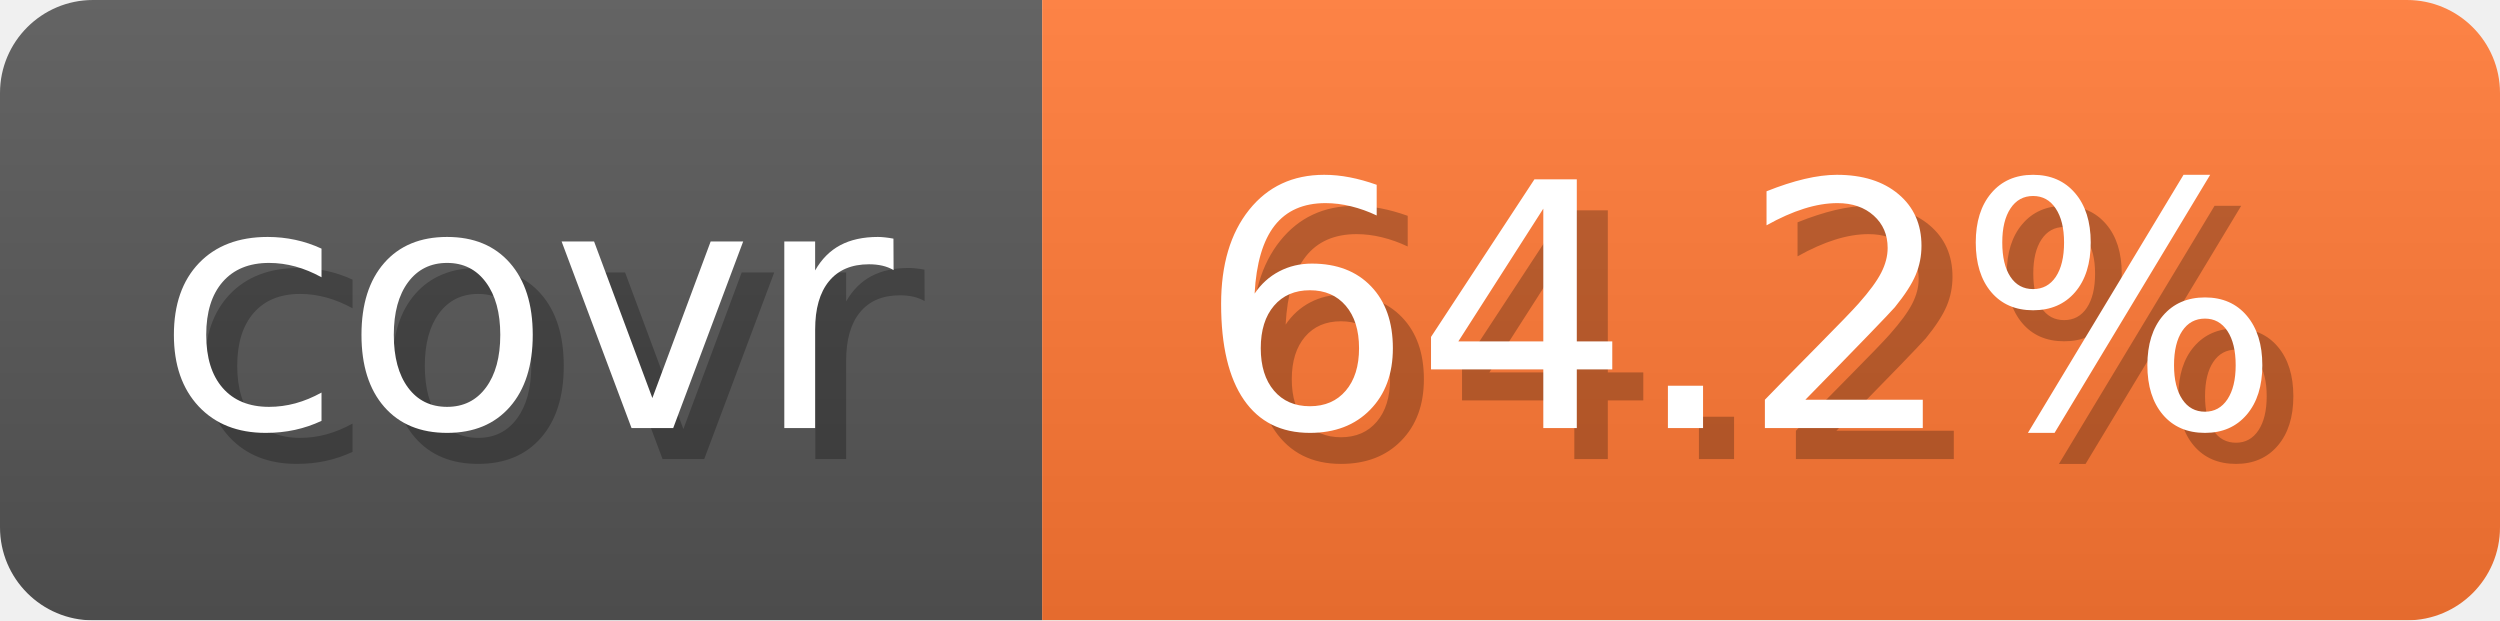
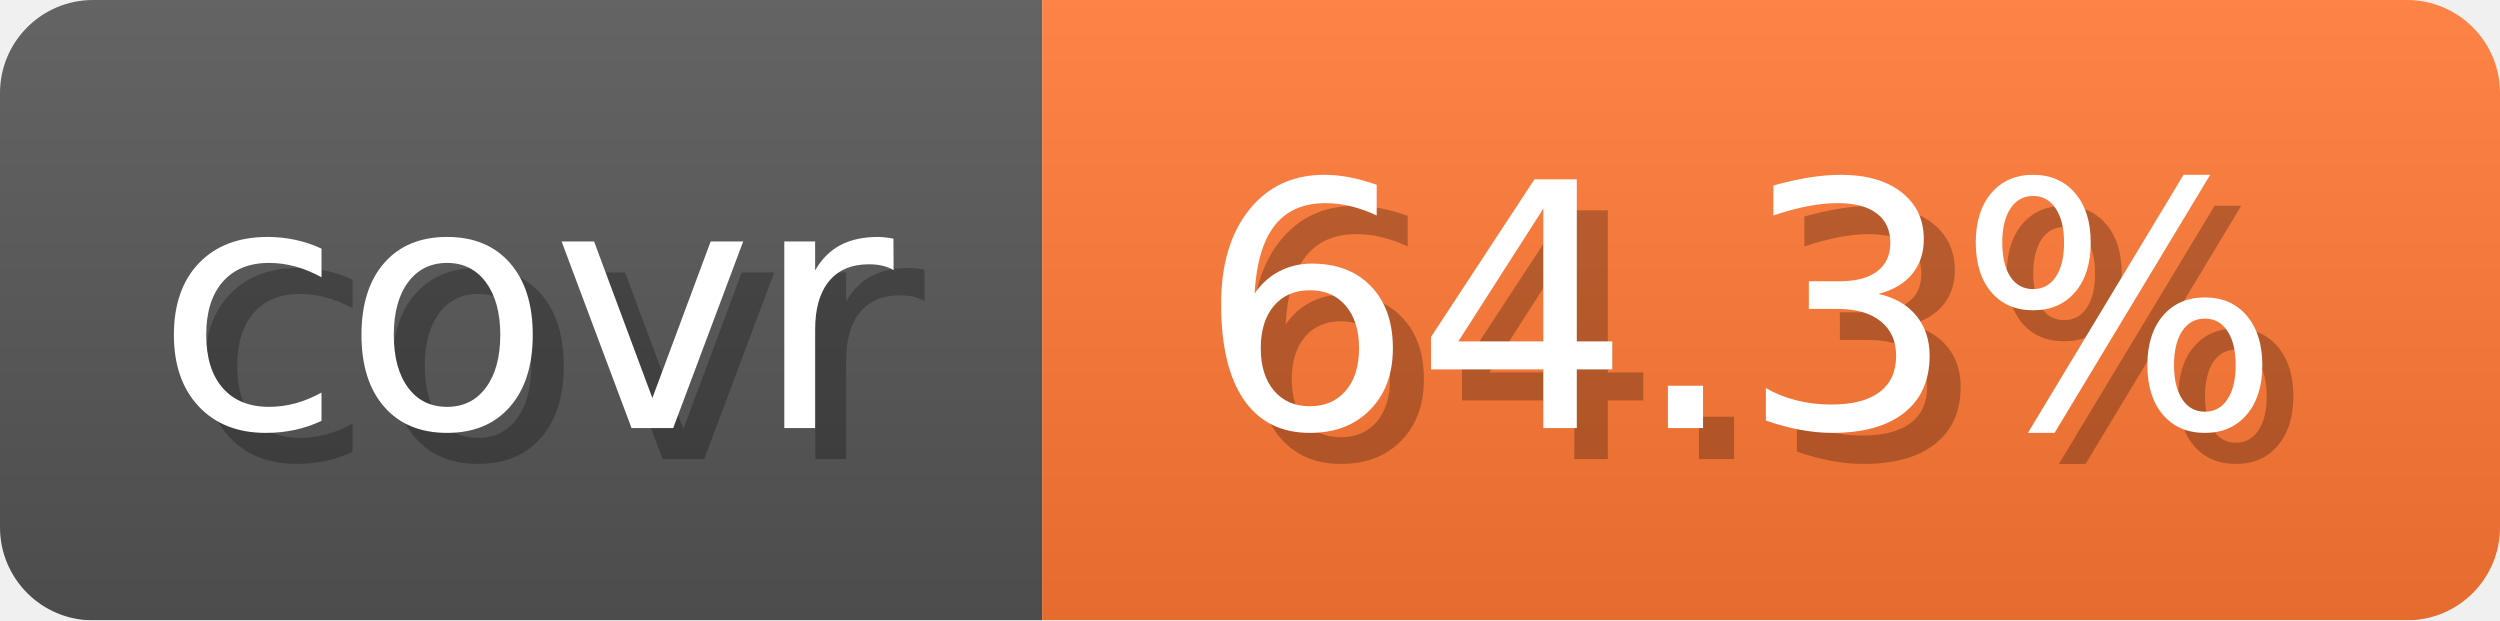
- <svg xmlns="http://www.w3.org/2000/svg" width="80.6" height="20" viewBox="0 0 806 200" role="img" aria-label="covr: 64.2%">
+ <svg xmlns="http://www.w3.org/2000/svg" width="80.6" height="20" viewBox="0 0 806 200" role="img" aria-label="covr: 64.3%">
  <linearGradient id="gradient" x2="0" y2="100%">
    <stop offset="0" stop-opacity=".1" stop-color="#EEE" />
    <stop offset="1" stop-opacity=".1" />
  </linearGradient>
  <mask id="round">
    <rect width="806" height="200" rx="30" fill="#FFF" />
  </mask>
  <g mask="url(#round)">
    <rect width="336" height="200" fill="#555" />
    <rect x="336" width="470" height="200" fill="#F73" />
    <rect width="806" height="200" fill="url(#gradient)" />
  </g>
  <g aria-hidden="true" text-anchor="start" font-family="Verdana,DejaVu Sans,sans-serif" font-size="110">
    <text x="60" y="148" textLength="236" fill="#000" opacity="0.25">covr</text>
    <text x="50" y="138" textLength="236" fill="#fff">covr</text>
-     <text x="396" y="148" textLength="370" fill="#000" opacity="0.25">64.2%</text>
-     <text x="386" y="138" textLength="370" fill="#fff">64.2%</text>
+     <text x="396" y="148" textLength="370" fill="#000" opacity="0.25">64.3%</text>
+     <text x="386" y="138" textLength="370" fill="#fff">64.3%</text>
  </g>
</svg>
